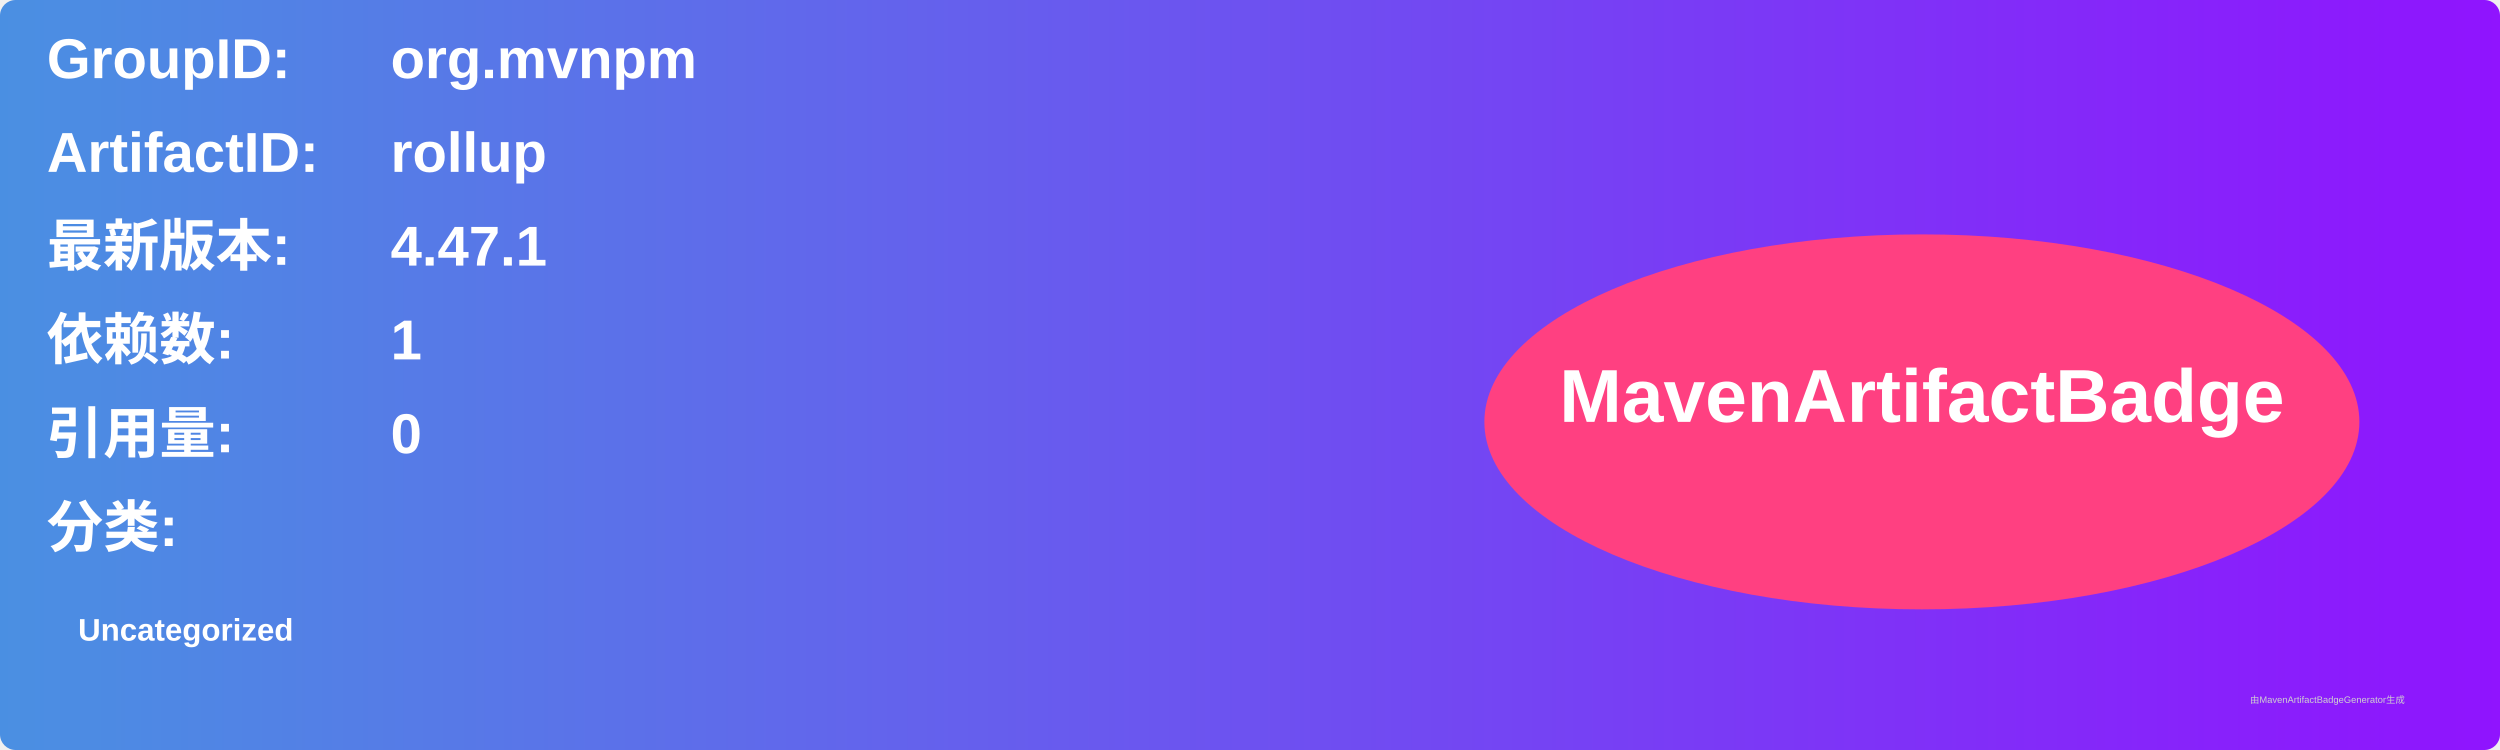
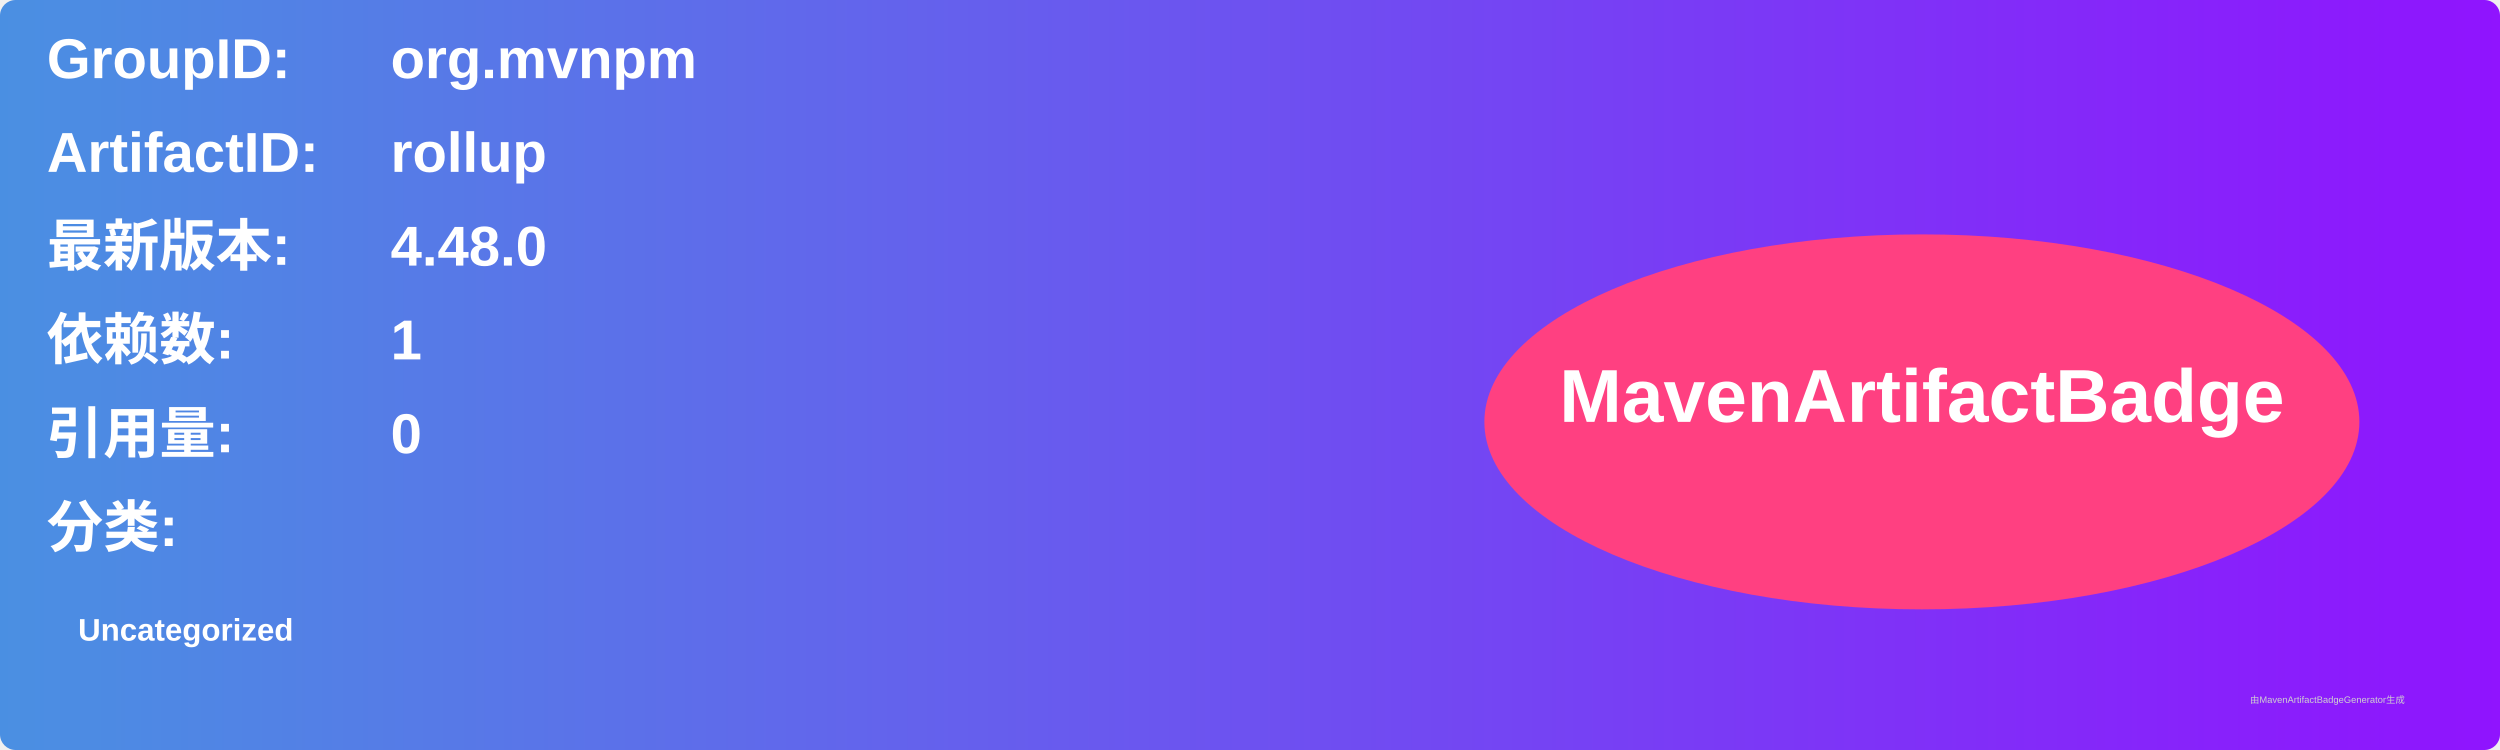
<svg xmlns="http://www.w3.org/2000/svg" width="800" height="240" viewBox="0 0 800 240">
  <linearGradient id="grad" x1="0%" y1="0%" x2="100%" y2="0%">
    <stop offset="0%" stop-color="#4a90e2" />
    <stop offset="100%" stop-color="#9013fe" />
  </linearGradient>
  <rect width="100%" height="100%" rx="5" ry="5" fill="url(#grad)" />
  <g transform="translate(15, 15)">
    <text x="0" y="10" font-family="Arial" font-size="18" fill="white" font-weight="bold" width="260">GroupID:</text>
    <text x="110" y="10" font-family="Arial" font-size="18" fill="white" font-weight="bold" width="460">org.mvnpm</text>
    <text x="0" y="40" font-family="Arial" font-size="18" fill="white" font-weight="bold" width="260">ArtifactID:</text>
    <text x="110" y="40" font-family="Arial" font-size="18" fill="white" font-weight="bold" width="460">rollup</text>
    <text x="0" y="70" font-family="Arial" font-size="18" fill="white" font-weight="bold">最新版本:</text>
    <text x="110" y="70" font-family="Arial" font-size="18" fill="white" font-weight="bold">
-       <tspan font-weight="bold">4.47.1</tspan>
+       <tspan font-weight="bold">4.48.0</tspan>
    </text>
    <text x="0" y="100" font-family="Arial" font-size="18" fill="white" font-weight="bold">依赖数: </text>
    <text x="110" y="100" font-family="Arial" font-size="18" fill="white">
      <tspan font-weight="bold">1</tspan>
    </text>
    <text x="0" y="130" font-family="Arial" font-size="18" fill="white" font-weight="bold">引用量: </text>
    <text x="110" y="130" font-family="Arial" font-size="18" fill="white">
      <tspan font-weight="bold">0</tspan>
    </text>
    <text x="0" y="160" font-family="Arial" font-size="18" fill="white" font-weight="bold">分类:</text>
    <text x="10" y="190" font-family="Arial" font-size="10" fill="white">
      <tspan font-weight="bold">Uncategorized</tspan>
    </text>
    <ellipse cx="600" cy="120" rx="140" ry="60" fill="#ff4081" />
    <text x="600" y="120" text-anchor="middle" font-family="Arial" font-size="24" fill="white" font-weight="bold">MavenArtifactBadge</text>
  </g>
  <text x="720" y="225" font-family="Arial" font-size="3" fill="#d0d0d0">由MavenArtifactBadgeGenerator生成</text>
</svg>
